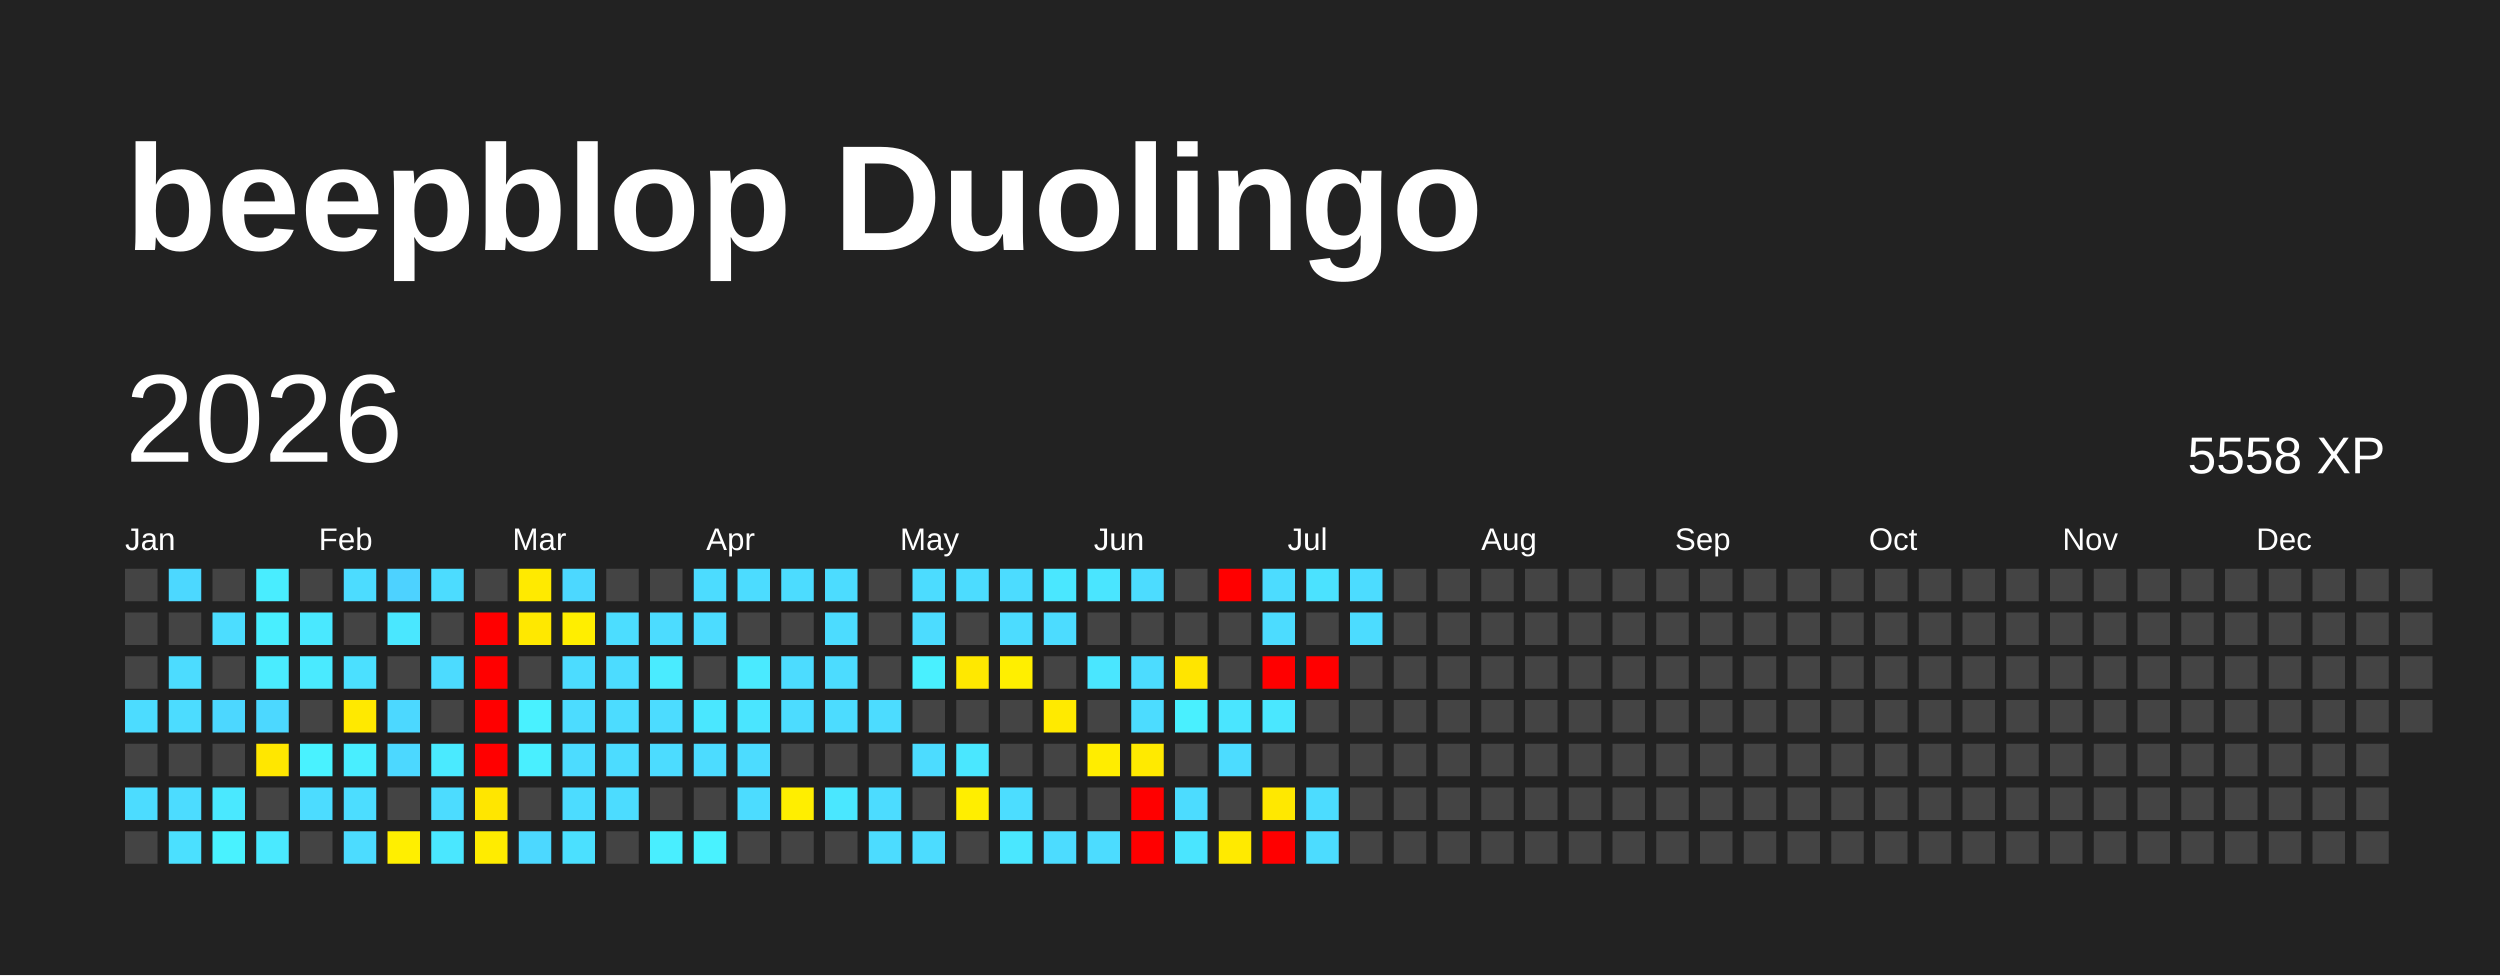
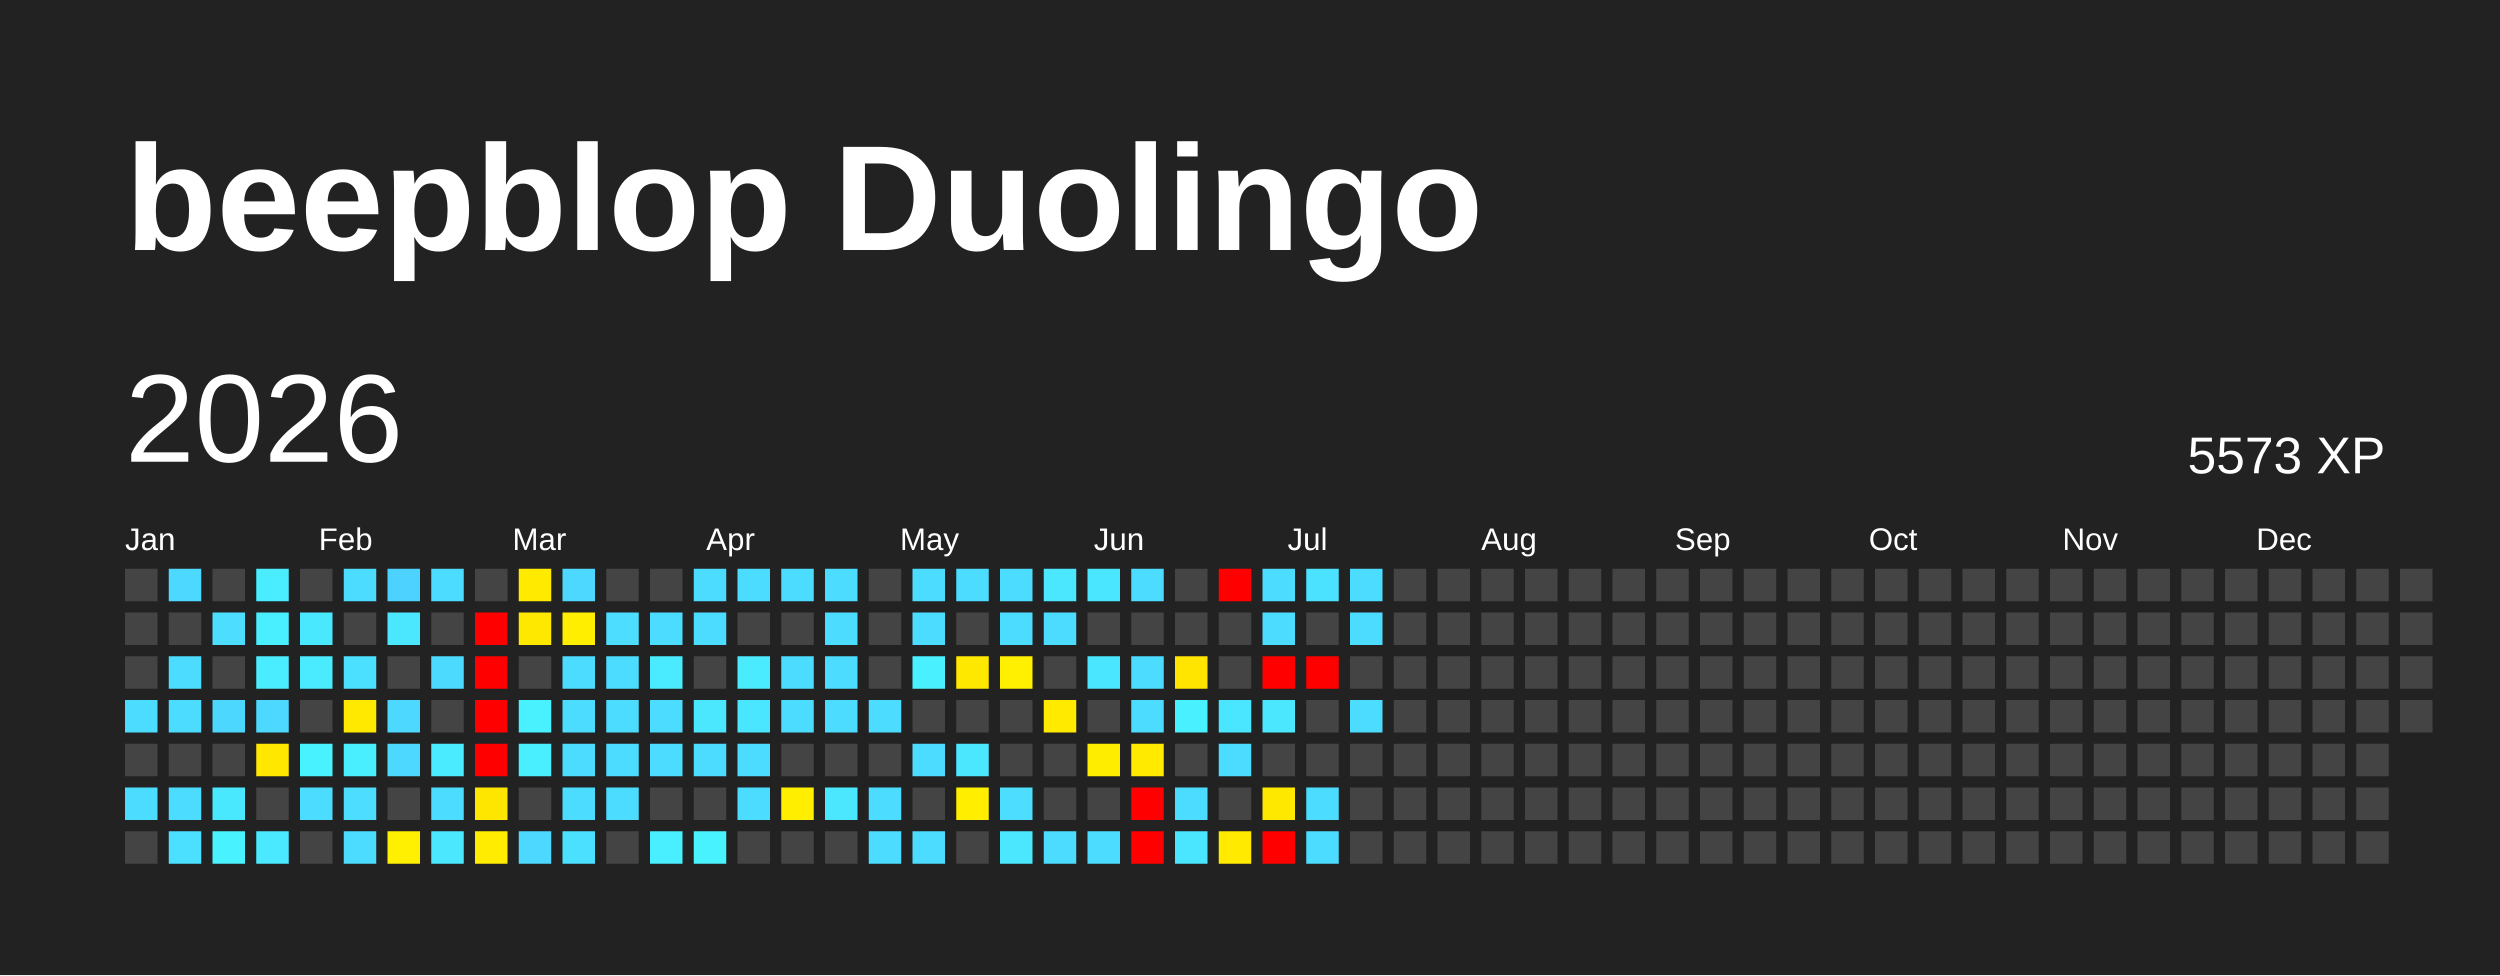
<svg xmlns="http://www.w3.org/2000/svg" baseProfile="full" height="78mm" version="1.1" viewBox="0,0,200,78" width="200mm">
  <defs />
  <rect fill="#222222" height="78" width="200" x="0" y="0" />
  <text fill="#FFFFFF" style="font-size:12px; font-family:Arial; font-weight:bold;" x="10" y="20">beepblop Duolingo</text>
  <text dominant-baseline="hanging" fill="#FFFFFF" style="font-size:10.0px; font-family:Arial;" x="10" y="30">2026</text>
-   <text dominant-baseline="hanging" fill="#FFFFFF" style="font-size:4.125px; font-family:Arial;" x="175" y="35">5558 XP</text>
+   <text dominant-baseline="hanging" fill="#FFFFFF" style="font-size:4.125px; font-family:Arial;" x="175" y="35">5573 XP</text>
  <text fill="#FFFFFF" style="font-size:2.5px; font-family:Arial" x="10.0" y="44">Jan</text>
  <text fill="#FFFFFF" style="font-size:2.5px; font-family:Arial" x="25.5" y="44">Feb</text>
  <text fill="#FFFFFF" style="font-size:2.5px; font-family:Arial" x="41.0" y="44">Mar</text>
  <text fill="#FFFFFF" style="font-size:2.5px; font-family:Arial" x="56.5" y="44">Apr</text>
  <text fill="#FFFFFF" style="font-size:2.5px; font-family:Arial" x="72.0" y="44">May</text>
  <text fill="#FFFFFF" style="font-size:2.5px; font-family:Arial" x="87.5" y="44">Jun</text>
  <text fill="#FFFFFF" style="font-size:2.5px; font-family:Arial" x="103.0" y="44">Jul</text>
  <text fill="#FFFFFF" style="font-size:2.5px; font-family:Arial" x="118.5" y="44">Aug</text>
  <text fill="#FFFFFF" style="font-size:2.5px; font-family:Arial" x="134.0" y="44">Sep</text>
  <text fill="#FFFFFF" style="font-size:2.5px; font-family:Arial" x="149.5" y="44">Oct</text>
  <text fill="#FFFFFF" style="font-size:2.5px; font-family:Arial" x="165.0" y="44">Nov</text>
  <text fill="#FFFFFF" style="font-size:2.5px; font-family:Arial" x="180.5" y="44">Dec</text>
  <rect fill="#444444" height="2.6" width="2.6" x="10.0" y="45.5" />
  <rect fill="#444444" height="2.6" width="2.6" x="10.0" y="49.0" />
  <rect fill="#444444" height="2.6" width="2.6" x="10.0" y="52.5" />
  <rect fill="#4cdcff" height="2.6" width="2.6" x="10.0" y="56.0" />
  <rect fill="#444444" height="2.6" width="2.6" x="10.0" y="59.5" />
  <rect fill="#4cdcff" height="2.6" width="2.6" x="10.0" y="63.0" />
  <rect fill="#444444" height="2.6" width="2.6" x="10.0" y="66.5" />
  <rect fill="#4cd8ff" height="2.6" width="2.6" x="13.5" y="45.5" />
  <rect fill="#444444" height="2.6" width="2.6" x="13.5" y="49.0" />
  <rect fill="#4cdcff" height="2.6" width="2.6" x="13.5" y="52.5" />
  <rect fill="#4cdcff" height="2.6" width="2.6" x="13.5" y="56.0" />
  <rect fill="#444444" height="2.6" width="2.6" x="13.5" y="59.5" />
  <rect fill="#4cdcff" height="2.6" width="2.6" x="13.5" y="63.0" />
  <rect fill="#4be0ff" height="2.6" width="2.6" x="13.5" y="66.5" />
  <rect fill="#444444" height="2.6" width="2.6" x="17.0" y="45.5" />
  <rect fill="#4cddff" height="2.6" width="2.6" x="17.0" y="49.0" />
  <rect fill="#444444" height="2.6" width="2.6" x="17.0" y="52.5" />
  <rect fill="#4cd7ff" height="2.6" width="2.6" x="17.0" y="56.0" />
  <rect fill="#444444" height="2.6" width="2.6" x="17.0" y="59.5" />
  <rect fill="#4ae8ff" height="2.6" width="2.6" x="17.0" y="63.0" />
  <rect fill="#49f2ff" height="2.6" width="2.6" x="17.0" y="66.5" />
  <rect fill="#49edff" height="2.6" width="2.6" x="20.5" y="45.5" />
  <rect fill="#49eeff" height="2.6" width="2.6" x="20.5" y="49.0" />
  <rect fill="#4aecff" height="2.6" width="2.6" x="20.5" y="52.5" />
  <rect fill="#4cd8ff" height="2.6" width="2.6" x="20.5" y="56.0" />
  <rect fill="#ffe700" height="2.6" width="2.6" x="20.5" y="59.5" />
  <rect fill="#444444" height="2.6" width="2.6" x="20.5" y="63.0" />
  <rect fill="#4ae9ff" height="2.6" width="2.6" x="20.5" y="66.5" />
  <rect fill="#444444" height="2.6" width="2.6" x="24.0" y="45.5" />
  <rect fill="#4ae8ff" height="2.6" width="2.6" x="24.0" y="49.0" />
  <rect fill="#4aeaff" height="2.6" width="2.6" x="24.0" y="52.5" />
  <rect fill="#444444" height="2.6" width="2.6" x="24.0" y="56.0" />
  <rect fill="#49f2ff" height="2.6" width="2.6" x="24.0" y="59.5" />
  <rect fill="#4cdcff" height="2.6" width="2.6" x="24.0" y="63.0" />
  <rect fill="#444444" height="2.6" width="2.6" x="24.0" y="66.5" />
  <rect fill="#4cdcff" height="2.6" width="2.6" x="27.5" y="45.5" />
  <rect fill="#444444" height="2.6" width="2.6" x="27.5" y="49.0" />
  <rect fill="#4be0ff" height="2.6" width="2.6" x="27.5" y="52.5" />
  <rect fill="#ffe900" height="2.6" width="2.6" x="27.5" y="56.0" />
  <rect fill="#49eeff" height="2.6" width="2.6" x="27.5" y="59.5" />
  <rect fill="#4cddff" height="2.6" width="2.6" x="27.5" y="63.0" />
  <rect fill="#4cdcff" height="2.6" width="2.6" x="27.5" y="66.5" />
  <rect fill="#4dd2ff" height="2.6" width="2.6" x="31.0" y="45.5" />
  <rect fill="#4ae7ff" height="2.6" width="2.6" x="31.0" y="49.0" />
  <rect fill="#444444" height="2.6" width="2.6" x="31.0" y="52.5" />
  <rect fill="#4cd8ff" height="2.6" width="2.6" x="31.0" y="56.0" />
  <rect fill="#4cd8ff" height="2.6" width="2.6" x="31.0" y="59.5" />
  <rect fill="#444444" height="2.6" width="2.6" x="31.0" y="63.0" />
  <rect fill="#ffef00" height="2.6" width="2.6" x="31.0" y="66.5" />
  <rect fill="#4cdcff" height="2.6" width="2.6" x="34.5" y="45.5" />
  <rect fill="#444444" height="2.6" width="2.6" x="34.5" y="49.0" />
  <rect fill="#4cdbff" height="2.6" width="2.6" x="34.5" y="52.5" />
  <rect fill="#444444" height="2.6" width="2.6" x="34.5" y="56.0" />
  <rect fill="#4aeaff" height="2.6" width="2.6" x="34.5" y="59.5" />
  <rect fill="#4cdcff" height="2.6" width="2.6" x="34.5" y="63.0" />
  <rect fill="#4ae7ff" height="2.6" width="2.6" x="34.5" y="66.5" />
  <rect fill="#444444" height="2.6" width="2.6" x="38.0" y="45.5" />
  <rect fill="red" height="2.6" width="2.6" x="38.0" y="49.0" />
  <rect fill="red" height="2.6" width="2.6" x="38.0" y="52.5" />
  <rect fill="red" height="2.6" width="2.6" x="38.0" y="56.0" />
  <rect fill="red" height="2.6" width="2.6" x="38.0" y="59.5" />
  <rect fill="#ffe600" height="2.6" width="2.6" x="38.0" y="63.0" />
  <rect fill="#ffec00" height="2.6" width="2.6" x="38.0" y="66.5" />
  <rect fill="#ffea00" height="2.6" width="2.6" x="41.5" y="45.5" />
  <rect fill="#ffe800" height="2.6" width="2.6" x="41.5" y="49.0" />
  <rect fill="#444444" height="2.6" width="2.6" x="41.5" y="52.5" />
  <rect fill="#49f1ff" height="2.6" width="2.6" x="41.5" y="56.0" />
  <rect fill="#49efff" height="2.6" width="2.6" x="41.5" y="59.5" />
  <rect fill="#444444" height="2.6" width="2.6" x="41.5" y="63.0" />
  <rect fill="#4cd8ff" height="2.6" width="2.6" x="41.5" y="66.5" />
  <rect fill="#4cd8ff" height="2.6" width="2.6" x="45.0" y="45.5" />
  <rect fill="#ffee00" height="2.6" width="2.6" x="45.0" y="49.0" />
  <rect fill="#4cdcff" height="2.6" width="2.6" x="45.0" y="52.5" />
  <rect fill="#4cdcff" height="2.6" width="2.6" x="45.0" y="56.0" />
  <rect fill="#4cdcff" height="2.6" width="2.6" x="45.0" y="59.5" />
  <rect fill="#4cdcff" height="2.6" width="2.6" x="45.0" y="63.0" />
  <rect fill="#4be0ff" height="2.6" width="2.6" x="45.0" y="66.5" />
  <rect fill="#444444" height="2.6" width="2.6" x="48.5" y="45.5" />
  <rect fill="#4cddff" height="2.6" width="2.6" x="48.5" y="49.0" />
  <rect fill="#4cdcff" height="2.6" width="2.6" x="48.5" y="52.5" />
  <rect fill="#4cdcff" height="2.6" width="2.6" x="48.5" y="56.0" />
  <rect fill="#4cdcff" height="2.6" width="2.6" x="48.5" y="59.5" />
  <rect fill="#4cdcff" height="2.6" width="2.6" x="48.5" y="63.0" />
  <rect fill="#444444" height="2.6" width="2.6" x="48.5" y="66.5" />
  <rect fill="#444444" height="2.6" width="2.6" x="52.0" y="45.5" />
  <rect fill="#4cdcff" height="2.6" width="2.6" x="52.0" y="49.0" />
  <rect fill="#4aebff" height="2.6" width="2.6" x="52.0" y="52.5" />
  <rect fill="#4cdcff" height="2.6" width="2.6" x="52.0" y="56.0" />
  <rect fill="#4cdcff" height="2.6" width="2.6" x="52.0" y="59.5" />
  <rect fill="#444444" height="2.6" width="2.6" x="52.0" y="63.0" />
  <rect fill="#49eeff" height="2.6" width="2.6" x="52.0" y="66.5" />
  <rect fill="#4cdcff" height="2.6" width="2.6" x="55.5" y="45.5" />
  <rect fill="#4cdcff" height="2.6" width="2.6" x="55.5" y="49.0" />
  <rect fill="#444444" height="2.6" width="2.6" x="55.5" y="52.5" />
  <rect fill="#4ae7ff" height="2.6" width="2.6" x="55.5" y="56.0" />
  <rect fill="#4cdcff" height="2.6" width="2.6" x="55.5" y="59.5" />
  <rect fill="#444444" height="2.6" width="2.6" x="55.5" y="63.0" />
  <rect fill="#49f2ff" height="2.6" width="2.6" x="55.5" y="66.5" />
  <rect fill="#4cdcff" height="2.6" width="2.6" x="59.0" y="45.5" />
  <rect fill="#444444" height="2.6" width="2.6" x="59.0" y="49.0" />
  <rect fill="#4aeaff" height="2.6" width="2.6" x="59.0" y="52.5" />
  <rect fill="#4ae5ff" height="2.6" width="2.6" x="59.0" y="56.0" />
  <rect fill="#4cdcff" height="2.6" width="2.6" x="59.0" y="59.5" />
  <rect fill="#4cdcff" height="2.6" width="2.6" x="59.0" y="63.0" />
  <rect fill="#444444" height="2.6" width="2.6" x="59.0" y="66.5" />
  <rect fill="#4cdcff" height="2.6" width="2.6" x="62.5" y="45.5" />
  <rect fill="#444444" height="2.6" width="2.6" x="62.5" y="49.0" />
  <rect fill="#4cdcff" height="2.6" width="2.6" x="62.5" y="52.5" />
  <rect fill="#4cdcff" height="2.6" width="2.6" x="62.5" y="56.0" />
  <rect fill="#444444" height="2.6" width="2.6" x="62.5" y="59.5" />
  <rect fill="#ffee00" height="2.6" width="2.6" x="62.5" y="63.0" />
  <rect fill="#444444" height="2.6" width="2.6" x="62.5" y="66.5" />
  <rect fill="#4cdcff" height="2.6" width="2.6" x="66.0" y="45.5" />
  <rect fill="#4cdcff" height="2.6" width="2.6" x="66.0" y="49.0" />
  <rect fill="#4cdcff" height="2.6" width="2.6" x="66.0" y="52.5" />
  <rect fill="#4cdcff" height="2.6" width="2.6" x="66.0" y="56.0" />
  <rect fill="#444444" height="2.6" width="2.6" x="66.0" y="59.5" />
  <rect fill="#4ae7ff" height="2.6" width="2.6" x="66.0" y="63.0" />
  <rect fill="#444444" height="2.6" width="2.6" x="66.0" y="66.5" />
  <rect fill="#444444" height="2.6" width="2.6" x="69.5" y="45.5" />
  <rect fill="#444444" height="2.6" width="2.6" x="69.5" y="49.0" />
  <rect fill="#444444" height="2.6" width="2.6" x="69.5" y="52.5" />
  <rect fill="#4cdcff" height="2.6" width="2.6" x="69.5" y="56.0" />
  <rect fill="#444444" height="2.6" width="2.6" x="69.5" y="59.5" />
  <rect fill="#4cdcff" height="2.6" width="2.6" x="69.5" y="63.0" />
  <rect fill="#4cdcff" height="2.6" width="2.6" x="69.5" y="66.5" />
  <rect fill="#4cdcff" height="2.6" width="2.6" x="73.0" y="45.5" />
  <rect fill="#4cdcff" height="2.6" width="2.6" x="73.0" y="49.0" />
  <rect fill="#49f0ff" height="2.6" width="2.6" x="73.0" y="52.5" />
  <rect fill="#444444" height="2.6" width="2.6" x="73.0" y="56.0" />
  <rect fill="#4cdcff" height="2.6" width="2.6" x="73.0" y="59.5" />
  <rect fill="#444444" height="2.6" width="2.6" x="73.0" y="63.0" />
  <rect fill="#4cdcff" height="2.6" width="2.6" x="73.0" y="66.5" />
  <rect fill="#4cdcff" height="2.6" width="2.6" x="76.5" y="45.5" />
  <rect fill="#444444" height="2.6" width="2.6" x="76.5" y="49.0" />
  <rect fill="#ffe800" height="2.6" width="2.6" x="76.5" y="52.5" />
  <rect fill="#444444" height="2.6" width="2.6" x="76.5" y="56.0" />
  <rect fill="#4ae7ff" height="2.6" width="2.6" x="76.5" y="59.5" />
  <rect fill="#ffee00" height="2.6" width="2.6" x="76.5" y="63.0" />
  <rect fill="#444444" height="2.6" width="2.6" x="76.5" y="66.5" />
  <rect fill="#4cdcff" height="2.6" width="2.6" x="80.0" y="45.5" />
  <rect fill="#4cdcff" height="2.6" width="2.6" x="80.0" y="49.0" />
  <rect fill="#ffef00" height="2.6" width="2.6" x="80.0" y="52.5" />
  <rect fill="#444444" height="2.6" width="2.6" x="80.0" y="56.0" />
  <rect fill="#444444" height="2.6" width="2.6" x="80.0" y="59.5" />
  <rect fill="#4cddff" height="2.6" width="2.6" x="80.0" y="63.0" />
  <rect fill="#4ae7ff" height="2.6" width="2.6" x="80.0" y="66.5" />
  <rect fill="#4ae7ff" height="2.6" width="2.6" x="83.5" y="45.5" />
  <rect fill="#4cdcff" height="2.6" width="2.6" x="83.5" y="49.0" />
  <rect fill="#444444" height="2.6" width="2.6" x="83.5" y="52.5" />
  <rect fill="#ffea00" height="2.6" width="2.6" x="83.5" y="56.0" />
  <rect fill="#444444" height="2.6" width="2.6" x="83.5" y="59.5" />
  <rect fill="#444444" height="2.6" width="2.6" x="83.5" y="63.0" />
  <rect fill="#4cdcff" height="2.6" width="2.6" x="83.5" y="66.5" />
  <rect fill="#4ae5ff" height="2.6" width="2.6" x="87.0" y="45.5" />
  <rect fill="#444444" height="2.6" width="2.6" x="87.0" y="49.0" />
  <rect fill="#4ae6ff" height="2.6" width="2.6" x="87.0" y="52.5" />
  <rect fill="#444444" height="2.6" width="2.6" x="87.0" y="56.0" />
  <rect fill="#ffed00" height="2.6" width="2.6" x="87.0" y="59.5" />
  <rect fill="#444444" height="2.6" width="2.6" x="87.0" y="63.0" />
  <rect fill="#4cdcff" height="2.6" width="2.6" x="87.0" y="66.5" />
  <rect fill="#4cdcff" height="2.6" width="2.6" x="90.5" y="45.5" />
  <rect fill="#444444" height="2.6" width="2.6" x="90.5" y="49.0" />
  <rect fill="#4cdcff" height="2.6" width="2.6" x="90.5" y="52.5" />
  <rect fill="#4cdcff" height="2.6" width="2.6" x="90.5" y="56.0" />
  <rect fill="#ffea00" height="2.6" width="2.6" x="90.5" y="59.5" />
  <rect fill="red" height="2.6" width="2.6" x="90.5" y="63.0" />
  <rect fill="red" height="2.6" width="2.6" x="90.5" y="66.5" />
  <rect fill="#444444" height="2.6" width="2.6" x="94.0" y="45.5" />
  <rect fill="#444444" height="2.6" width="2.6" x="94.0" y="49.0" />
  <rect fill="#ffe500" height="2.6" width="2.6" x="94.0" y="52.5" />
  <rect fill="#49f0ff" height="2.6" width="2.6" x="94.0" y="56.0" />
  <rect fill="#444444" height="2.6" width="2.6" x="94.0" y="59.5" />
  <rect fill="#4cdcff" height="2.6" width="2.6" x="94.0" y="63.0" />
  <rect fill="#4ae5ff" height="2.6" width="2.6" x="94.0" y="66.5" />
  <rect fill="red" height="2.6" width="2.6" x="97.5" y="45.5" />
  <rect fill="#444444" height="2.6" width="2.6" x="97.5" y="49.0" />
  <rect fill="#444444" height="2.6" width="2.6" x="97.5" y="52.5" />
  <rect fill="#4ae5ff" height="2.6" width="2.6" x="97.5" y="56.0" />
  <rect fill="#4cdcff" height="2.6" width="2.6" x="97.5" y="59.5" />
  <rect fill="#444444" height="2.6" width="2.6" x="97.5" y="63.0" />
  <rect fill="#ffea00" height="2.6" width="2.6" x="97.5" y="66.5" />
  <rect fill="#4cdcff" height="2.6" width="2.6" x="101.0" y="45.5" />
  <rect fill="#4cdcff" height="2.6" width="2.6" x="101.0" y="49.0" />
  <rect fill="red" height="2.6" width="2.6" x="101.0" y="52.5" />
  <rect fill="#4ae7ff" height="2.6" width="2.6" x="101.0" y="56.0" />
  <rect fill="#444444" height="2.6" width="2.6" x="101.0" y="59.5" />
  <rect fill="#ffe800" height="2.6" width="2.6" x="101.0" y="63.0" />
  <rect fill="red" height="2.6" width="2.6" x="101.0" y="66.5" />
  <rect fill="#4be2ff" height="2.6" width="2.6" x="104.5" y="45.5" />
  <rect fill="#444444" height="2.6" width="2.6" x="104.5" y="49.0" />
  <rect fill="red" height="2.6" width="2.6" x="104.5" y="52.5" />
  <rect fill="#444444" height="2.6" width="2.6" x="104.5" y="56.0" />
  <rect fill="#444444" height="2.6" width="2.6" x="104.5" y="59.5" />
  <rect fill="#4cdcff" height="2.6" width="2.6" x="104.5" y="63.0" />
  <rect fill="#4cdcff" height="2.6" width="2.6" x="104.5" y="66.5" />
  <rect fill="#4cdcff" height="2.6" width="2.6" x="108.0" y="45.5" />
  <rect fill="#4cdcff" height="2.6" width="2.6" x="108.0" y="49.0" />
  <rect fill="#444444" height="2.6" width="2.6" x="108.0" y="52.5" />
-   <rect fill="#444444" height="2.6" width="2.6" x="108.0" y="56.0" />
+   <rect fill="#4cdcff" height="2.6" width="2.6" x="108.0" y="56.0" />
  <rect fill="#444444" height="2.6" width="2.6" x="108.0" y="59.5" />
  <rect fill="#444444" height="2.6" width="2.6" x="108.0" y="63.0" />
  <rect fill="#444444" height="2.6" width="2.6" x="108.0" y="66.5" />
  <rect fill="#444444" height="2.6" width="2.6" x="111.5" y="45.5" />
  <rect fill="#444444" height="2.6" width="2.6" x="111.5" y="49.0" />
  <rect fill="#444444" height="2.6" width="2.6" x="111.5" y="52.5" />
  <rect fill="#444444" height="2.6" width="2.6" x="111.5" y="56.0" />
  <rect fill="#444444" height="2.6" width="2.6" x="111.5" y="59.5" />
  <rect fill="#444444" height="2.6" width="2.6" x="111.5" y="63.0" />
  <rect fill="#444444" height="2.6" width="2.6" x="111.5" y="66.5" />
  <rect fill="#444444" height="2.6" width="2.6" x="115.0" y="45.5" />
  <rect fill="#444444" height="2.6" width="2.6" x="115.0" y="49.0" />
  <rect fill="#444444" height="2.6" width="2.6" x="115.0" y="52.5" />
  <rect fill="#444444" height="2.6" width="2.6" x="115.0" y="56.0" />
  <rect fill="#444444" height="2.6" width="2.6" x="115.0" y="59.5" />
  <rect fill="#444444" height="2.6" width="2.6" x="115.0" y="63.0" />
  <rect fill="#444444" height="2.6" width="2.6" x="115.0" y="66.5" />
  <rect fill="#444444" height="2.6" width="2.6" x="118.5" y="45.5" />
  <rect fill="#444444" height="2.6" width="2.6" x="118.5" y="49.0" />
  <rect fill="#444444" height="2.6" width="2.6" x="118.5" y="52.5" />
  <rect fill="#444444" height="2.6" width="2.6" x="118.5" y="56.0" />
  <rect fill="#444444" height="2.6" width="2.6" x="118.5" y="59.5" />
  <rect fill="#444444" height="2.6" width="2.6" x="118.5" y="63.0" />
  <rect fill="#444444" height="2.6" width="2.6" x="118.5" y="66.5" />
  <rect fill="#444444" height="2.6" width="2.6" x="122.0" y="45.5" />
  <rect fill="#444444" height="2.6" width="2.6" x="122.0" y="49.0" />
  <rect fill="#444444" height="2.6" width="2.6" x="122.0" y="52.5" />
  <rect fill="#444444" height="2.6" width="2.6" x="122.0" y="56.0" />
  <rect fill="#444444" height="2.6" width="2.6" x="122.0" y="59.5" />
  <rect fill="#444444" height="2.6" width="2.6" x="122.0" y="63.0" />
  <rect fill="#444444" height="2.6" width="2.6" x="122.0" y="66.5" />
  <rect fill="#444444" height="2.6" width="2.6" x="125.5" y="45.5" />
  <rect fill="#444444" height="2.6" width="2.6" x="125.5" y="49.0" />
  <rect fill="#444444" height="2.6" width="2.6" x="125.5" y="52.5" />
  <rect fill="#444444" height="2.6" width="2.6" x="125.5" y="56.0" />
  <rect fill="#444444" height="2.6" width="2.6" x="125.5" y="59.5" />
  <rect fill="#444444" height="2.6" width="2.6" x="125.5" y="63.0" />
  <rect fill="#444444" height="2.6" width="2.6" x="125.5" y="66.5" />
  <rect fill="#444444" height="2.6" width="2.6" x="129.0" y="45.5" />
  <rect fill="#444444" height="2.6" width="2.6" x="129.0" y="49.0" />
  <rect fill="#444444" height="2.6" width="2.6" x="129.0" y="52.5" />
  <rect fill="#444444" height="2.6" width="2.6" x="129.0" y="56.0" />
  <rect fill="#444444" height="2.6" width="2.6" x="129.0" y="59.5" />
  <rect fill="#444444" height="2.6" width="2.6" x="129.0" y="63.0" />
  <rect fill="#444444" height="2.6" width="2.6" x="129.0" y="66.5" />
  <rect fill="#444444" height="2.6" width="2.6" x="132.5" y="45.5" />
  <rect fill="#444444" height="2.6" width="2.6" x="132.5" y="49.0" />
  <rect fill="#444444" height="2.6" width="2.6" x="132.5" y="52.5" />
  <rect fill="#444444" height="2.6" width="2.6" x="132.5" y="56.0" />
  <rect fill="#444444" height="2.6" width="2.6" x="132.5" y="59.5" />
  <rect fill="#444444" height="2.6" width="2.6" x="132.5" y="63.0" />
  <rect fill="#444444" height="2.6" width="2.6" x="132.5" y="66.5" />
  <rect fill="#444444" height="2.6" width="2.6" x="136.0" y="45.5" />
  <rect fill="#444444" height="2.6" width="2.6" x="136.0" y="49.0" />
  <rect fill="#444444" height="2.6" width="2.6" x="136.0" y="52.5" />
  <rect fill="#444444" height="2.6" width="2.6" x="136.0" y="56.0" />
  <rect fill="#444444" height="2.6" width="2.6" x="136.0" y="59.5" />
  <rect fill="#444444" height="2.6" width="2.6" x="136.0" y="63.0" />
  <rect fill="#444444" height="2.6" width="2.6" x="136.0" y="66.5" />
  <rect fill="#444444" height="2.6" width="2.6" x="139.5" y="45.5" />
  <rect fill="#444444" height="2.6" width="2.6" x="139.5" y="49.0" />
  <rect fill="#444444" height="2.6" width="2.6" x="139.5" y="52.5" />
  <rect fill="#444444" height="2.6" width="2.6" x="139.5" y="56.0" />
  <rect fill="#444444" height="2.6" width="2.6" x="139.5" y="59.5" />
  <rect fill="#444444" height="2.6" width="2.6" x="139.5" y="63.0" />
  <rect fill="#444444" height="2.6" width="2.6" x="139.5" y="66.5" />
  <rect fill="#444444" height="2.6" width="2.6" x="143.0" y="45.5" />
  <rect fill="#444444" height="2.6" width="2.6" x="143.0" y="49.0" />
  <rect fill="#444444" height="2.6" width="2.6" x="143.0" y="52.5" />
  <rect fill="#444444" height="2.6" width="2.6" x="143.0" y="56.0" />
  <rect fill="#444444" height="2.6" width="2.6" x="143.0" y="59.5" />
  <rect fill="#444444" height="2.6" width="2.6" x="143.0" y="63.0" />
  <rect fill="#444444" height="2.6" width="2.6" x="143.0" y="66.5" />
  <rect fill="#444444" height="2.6" width="2.6" x="146.5" y="45.5" />
  <rect fill="#444444" height="2.6" width="2.6" x="146.5" y="49.0" />
  <rect fill="#444444" height="2.6" width="2.6" x="146.5" y="52.5" />
  <rect fill="#444444" height="2.6" width="2.6" x="146.5" y="56.0" />
  <rect fill="#444444" height="2.6" width="2.6" x="146.5" y="59.5" />
  <rect fill="#444444" height="2.6" width="2.6" x="146.5" y="63.0" />
  <rect fill="#444444" height="2.6" width="2.6" x="146.5" y="66.5" />
  <rect fill="#444444" height="2.6" width="2.6" x="150.0" y="45.5" />
  <rect fill="#444444" height="2.6" width="2.6" x="150.0" y="49.0" />
  <rect fill="#444444" height="2.6" width="2.6" x="150.0" y="52.5" />
  <rect fill="#444444" height="2.6" width="2.6" x="150.0" y="56.0" />
  <rect fill="#444444" height="2.6" width="2.6" x="150.0" y="59.5" />
  <rect fill="#444444" height="2.6" width="2.6" x="150.0" y="63.0" />
  <rect fill="#444444" height="2.6" width="2.6" x="150.0" y="66.5" />
  <rect fill="#444444" height="2.6" width="2.6" x="153.5" y="45.5" />
  <rect fill="#444444" height="2.6" width="2.6" x="153.5" y="49.0" />
  <rect fill="#444444" height="2.6" width="2.6" x="153.5" y="52.5" />
  <rect fill="#444444" height="2.6" width="2.6" x="153.5" y="56.0" />
  <rect fill="#444444" height="2.6" width="2.6" x="153.5" y="59.5" />
  <rect fill="#444444" height="2.6" width="2.6" x="153.5" y="63.0" />
  <rect fill="#444444" height="2.6" width="2.6" x="153.5" y="66.5" />
  <rect fill="#444444" height="2.6" width="2.6" x="157.0" y="45.5" />
  <rect fill="#444444" height="2.6" width="2.6" x="157.0" y="49.0" />
  <rect fill="#444444" height="2.6" width="2.6" x="157.0" y="52.5" />
  <rect fill="#444444" height="2.6" width="2.6" x="157.0" y="56.0" />
  <rect fill="#444444" height="2.6" width="2.6" x="157.0" y="59.5" />
  <rect fill="#444444" height="2.6" width="2.6" x="157.0" y="63.0" />
  <rect fill="#444444" height="2.6" width="2.6" x="157.0" y="66.5" />
  <rect fill="#444444" height="2.6" width="2.6" x="160.5" y="45.5" />
  <rect fill="#444444" height="2.6" width="2.6" x="160.5" y="49.0" />
  <rect fill="#444444" height="2.6" width="2.6" x="160.5" y="52.5" />
  <rect fill="#444444" height="2.6" width="2.6" x="160.5" y="56.0" />
  <rect fill="#444444" height="2.6" width="2.6" x="160.5" y="59.5" />
  <rect fill="#444444" height="2.6" width="2.6" x="160.5" y="63.0" />
  <rect fill="#444444" height="2.6" width="2.6" x="160.5" y="66.5" />
  <rect fill="#444444" height="2.6" width="2.6" x="164.0" y="45.5" />
  <rect fill="#444444" height="2.6" width="2.6" x="164.0" y="49.0" />
  <rect fill="#444444" height="2.6" width="2.6" x="164.0" y="52.5" />
  <rect fill="#444444" height="2.6" width="2.6" x="164.0" y="56.0" />
  <rect fill="#444444" height="2.6" width="2.6" x="164.0" y="59.5" />
  <rect fill="#444444" height="2.6" width="2.6" x="164.0" y="63.0" />
  <rect fill="#444444" height="2.6" width="2.6" x="164.0" y="66.5" />
  <rect fill="#444444" height="2.6" width="2.6" x="167.5" y="45.5" />
  <rect fill="#444444" height="2.6" width="2.6" x="167.5" y="49.0" />
  <rect fill="#444444" height="2.6" width="2.6" x="167.5" y="52.5" />
  <rect fill="#444444" height="2.6" width="2.6" x="167.5" y="56.0" />
  <rect fill="#444444" height="2.6" width="2.6" x="167.5" y="59.5" />
  <rect fill="#444444" height="2.6" width="2.6" x="167.5" y="63.0" />
  <rect fill="#444444" height="2.6" width="2.6" x="167.5" y="66.5" />
  <rect fill="#444444" height="2.6" width="2.6" x="171.0" y="45.5" />
  <rect fill="#444444" height="2.6" width="2.6" x="171.0" y="49.0" />
  <rect fill="#444444" height="2.6" width="2.6" x="171.0" y="52.5" />
  <rect fill="#444444" height="2.6" width="2.6" x="171.0" y="56.0" />
  <rect fill="#444444" height="2.6" width="2.6" x="171.0" y="59.5" />
  <rect fill="#444444" height="2.6" width="2.6" x="171.0" y="63.0" />
  <rect fill="#444444" height="2.6" width="2.6" x="171.0" y="66.5" />
  <rect fill="#444444" height="2.6" width="2.6" x="174.5" y="45.5" />
  <rect fill="#444444" height="2.6" width="2.6" x="174.5" y="49.0" />
  <rect fill="#444444" height="2.6" width="2.6" x="174.5" y="52.5" />
  <rect fill="#444444" height="2.6" width="2.6" x="174.5" y="56.0" />
  <rect fill="#444444" height="2.6" width="2.6" x="174.5" y="59.5" />
  <rect fill="#444444" height="2.6" width="2.6" x="174.5" y="63.0" />
  <rect fill="#444444" height="2.6" width="2.6" x="174.5" y="66.5" />
  <rect fill="#444444" height="2.6" width="2.6" x="178.0" y="45.5" />
  <rect fill="#444444" height="2.6" width="2.6" x="178.0" y="49.0" />
  <rect fill="#444444" height="2.6" width="2.6" x="178.0" y="52.5" />
  <rect fill="#444444" height="2.6" width="2.6" x="178.0" y="56.0" />
  <rect fill="#444444" height="2.6" width="2.6" x="178.0" y="59.5" />
  <rect fill="#444444" height="2.6" width="2.6" x="178.0" y="63.0" />
  <rect fill="#444444" height="2.6" width="2.6" x="178.0" y="66.5" />
  <rect fill="#444444" height="2.6" width="2.6" x="181.5" y="45.5" />
  <rect fill="#444444" height="2.6" width="2.6" x="181.5" y="49.0" />
  <rect fill="#444444" height="2.6" width="2.6" x="181.5" y="52.5" />
  <rect fill="#444444" height="2.6" width="2.6" x="181.5" y="56.0" />
  <rect fill="#444444" height="2.6" width="2.6" x="181.5" y="59.5" />
  <rect fill="#444444" height="2.6" width="2.6" x="181.5" y="63.0" />
  <rect fill="#444444" height="2.6" width="2.6" x="181.5" y="66.5" />
  <rect fill="#444444" height="2.6" width="2.6" x="185.0" y="45.5" />
  <rect fill="#444444" height="2.6" width="2.6" x="185.0" y="49.0" />
  <rect fill="#444444" height="2.6" width="2.6" x="185.0" y="52.5" />
  <rect fill="#444444" height="2.6" width="2.6" x="185.0" y="56.0" />
  <rect fill="#444444" height="2.6" width="2.6" x="185.0" y="59.5" />
  <rect fill="#444444" height="2.6" width="2.6" x="185.0" y="63.0" />
  <rect fill="#444444" height="2.6" width="2.6" x="185.0" y="66.5" />
  <rect fill="#444444" height="2.6" width="2.6" x="188.5" y="45.5" />
  <rect fill="#444444" height="2.6" width="2.6" x="188.5" y="49.0" />
  <rect fill="#444444" height="2.6" width="2.6" x="188.5" y="52.5" />
  <rect fill="#444444" height="2.6" width="2.6" x="188.5" y="56.0" />
  <rect fill="#444444" height="2.6" width="2.6" x="188.5" y="59.5" />
  <rect fill="#444444" height="2.6" width="2.6" x="188.5" y="63.0" />
  <rect fill="#444444" height="2.6" width="2.6" x="188.5" y="66.5" />
  <rect fill="#444444" height="2.6" width="2.6" x="192.0" y="45.5" />
  <rect fill="#444444" height="2.6" width="2.6" x="192.0" y="49.0" />
  <rect fill="#444444" height="2.6" width="2.6" x="192.0" y="52.5" />
  <rect fill="#444444" height="2.6" width="2.6" x="192.0" y="56.0" />
</svg>
